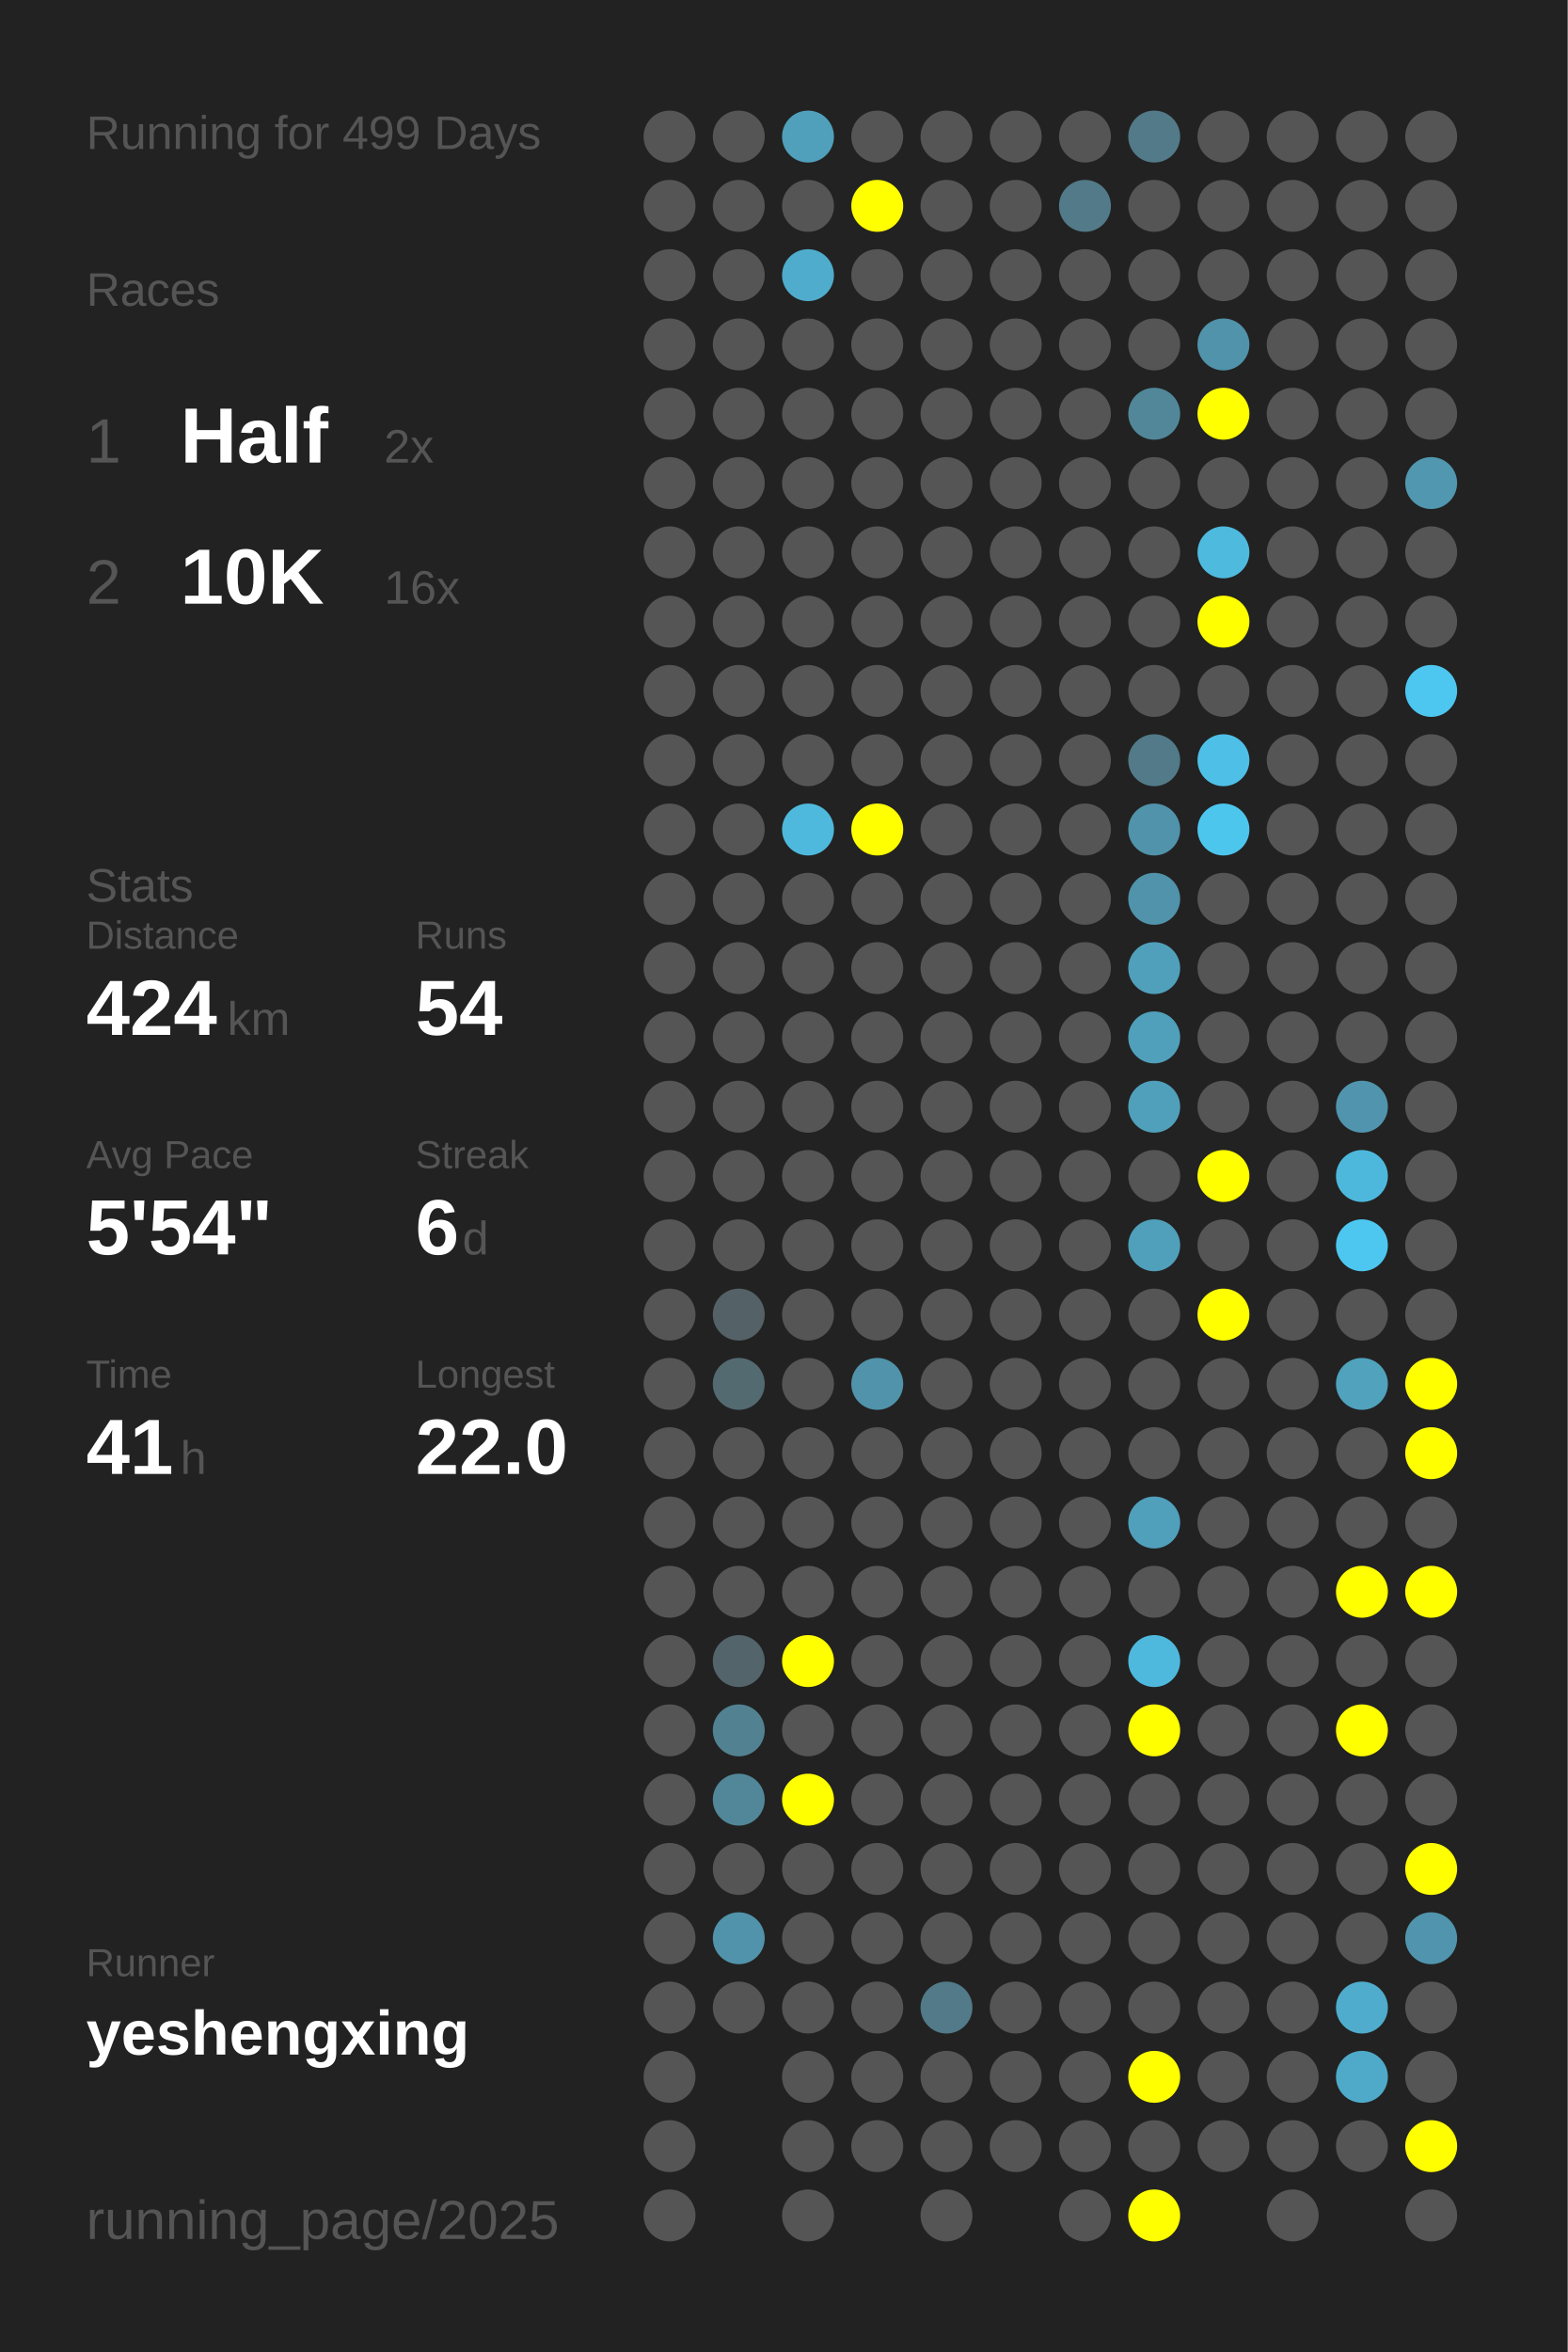
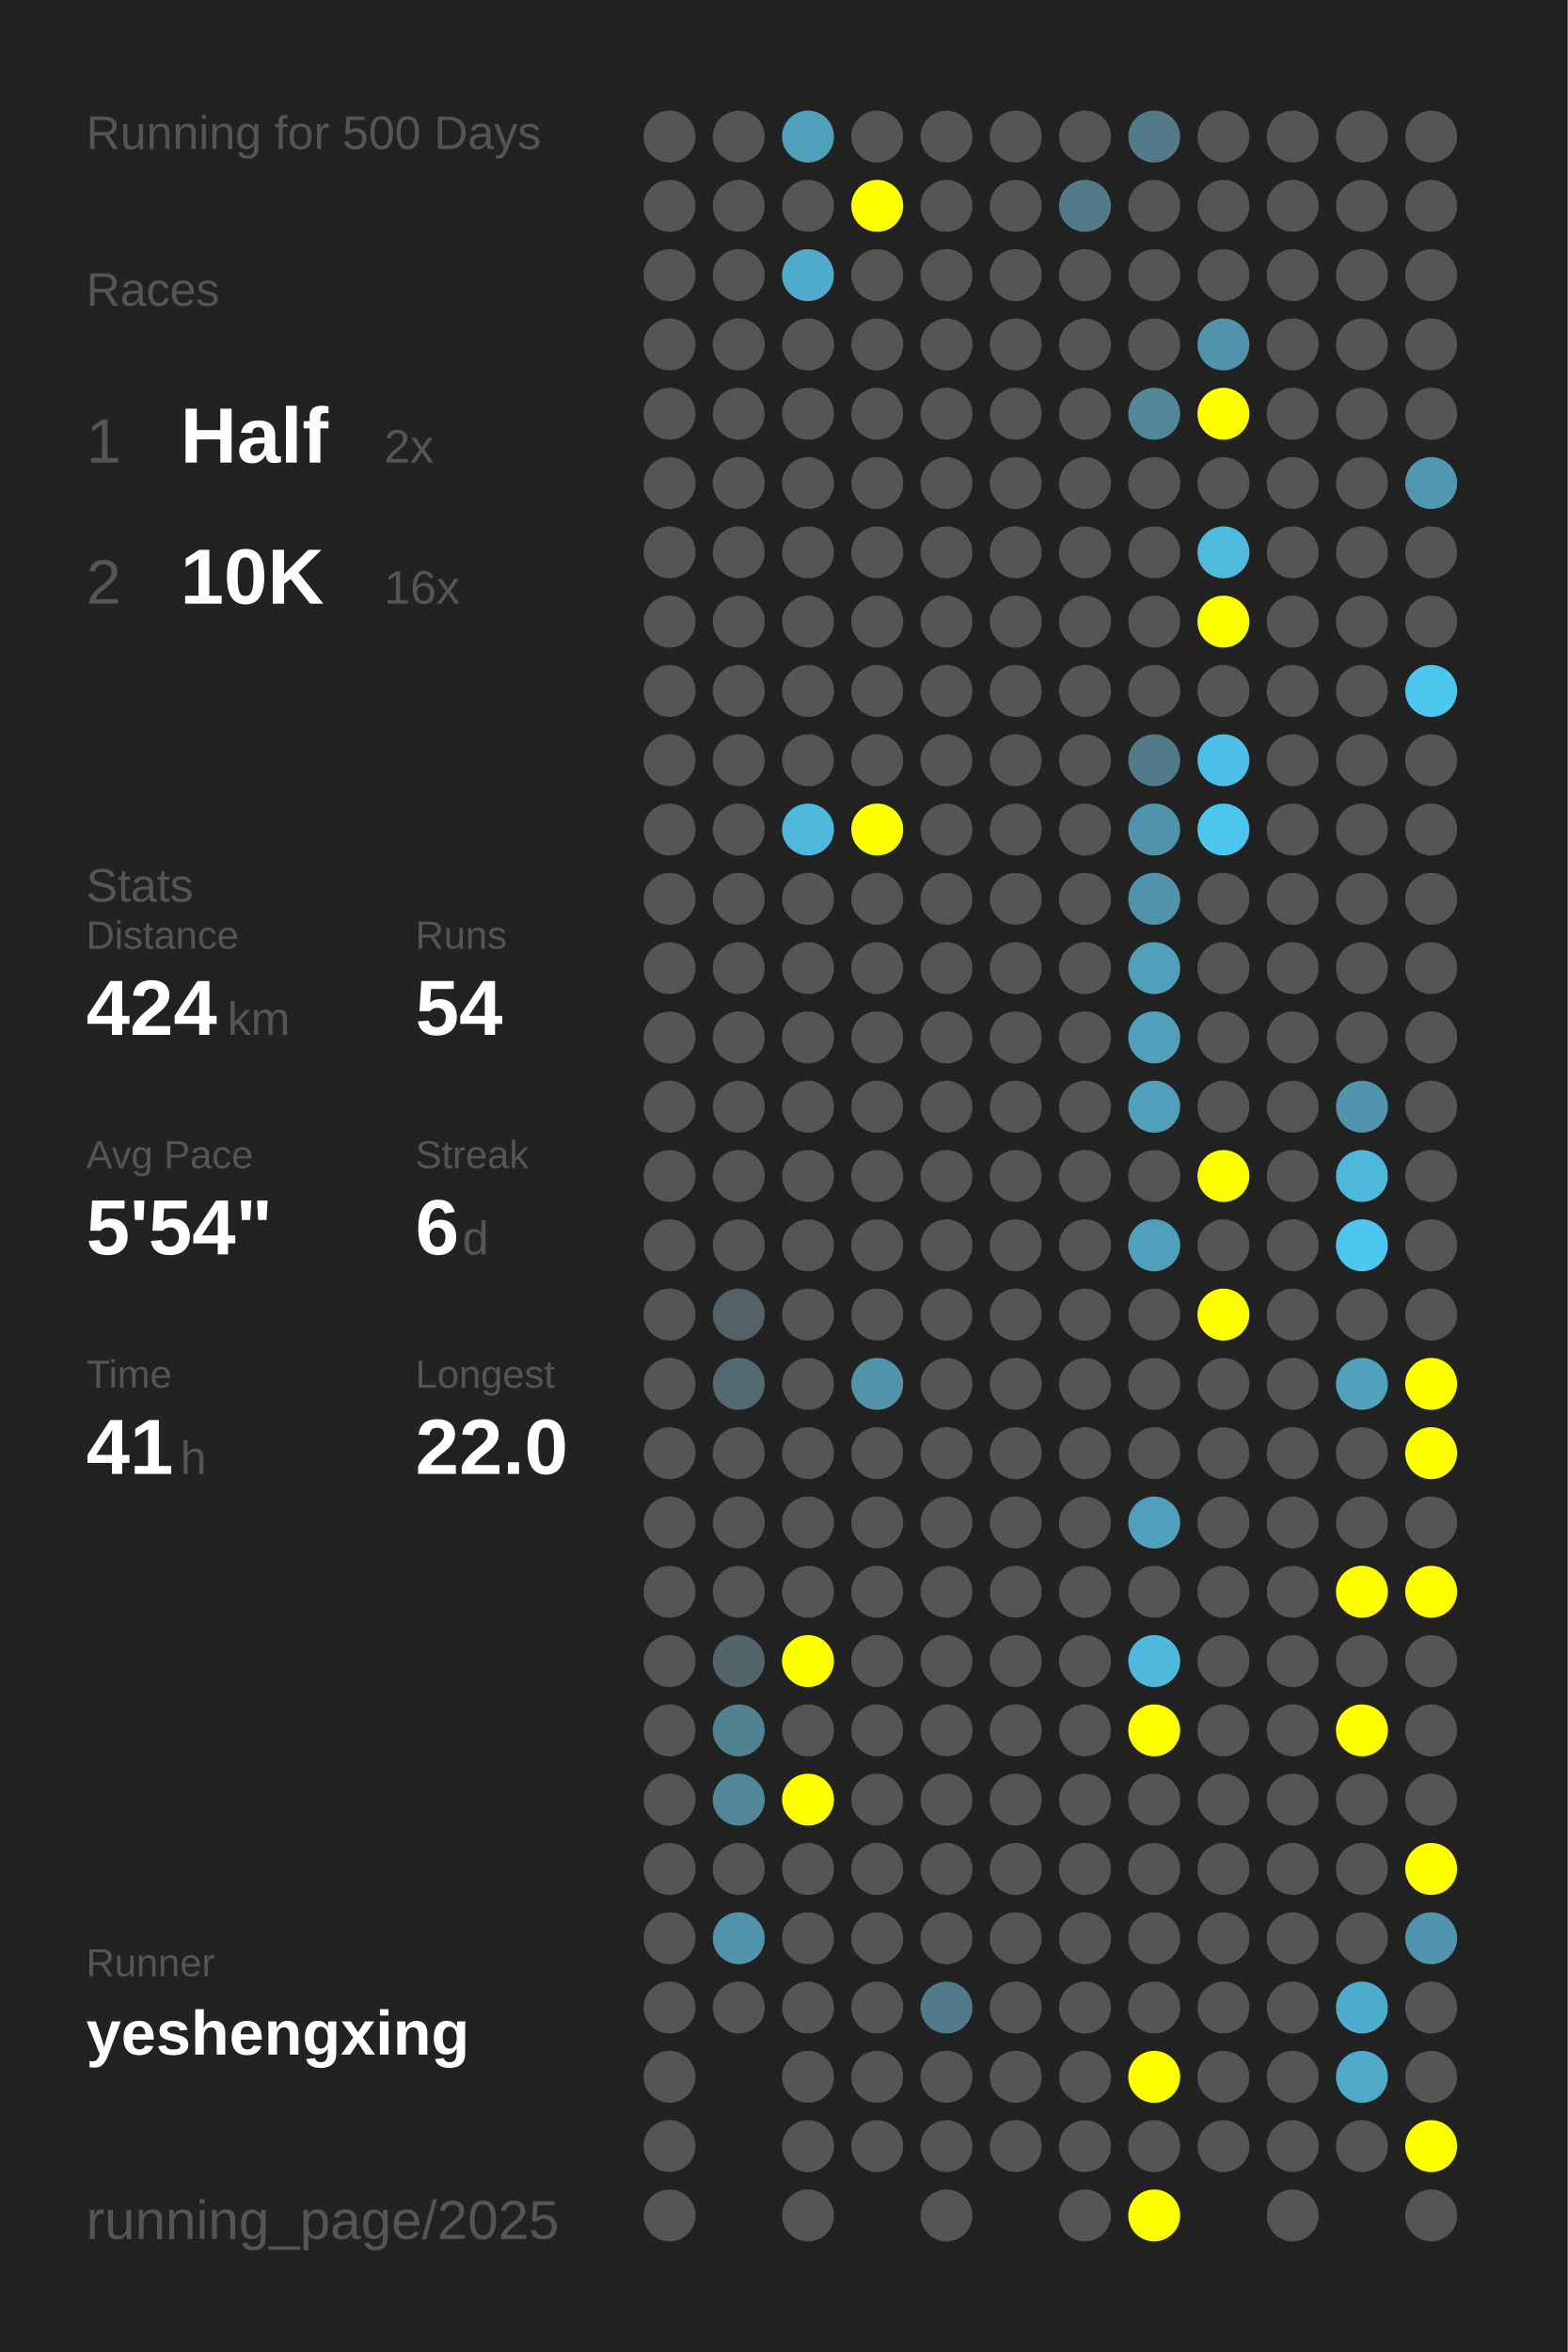
<svg xmlns="http://www.w3.org/2000/svg" baseProfile="full" height="300mm" version="1.1" viewBox="0,0,200,300" width="200mm">
  <defs />
  <rect fill="#222222" height="300" width="200" x="0" y="0" />
-   <text fill="#555555" style="font-size:6px; font-family:Arial;" x="11" y="19">Running for 499 Days</text>
+   <text fill="#555555" style="font-size:6px; font-family:Arial;" x="11" y="19">Running for 500 Days</text>
  <text fill="#555555" style="font-size:6px; font-family:Arial;" x="11" y="39">Races</text>
  <text fill="#555555" style="font-size:8px; font-family:Arial;" x="11" y="59">1</text>
  <text fill="#FFFFFF" style="font-size:10px; font-family:Arial; font-weight:bold;" x="23" y="59">Half</text>
  <text fill="#555555" style="font-size:6px; font-family:Arial;" x="49" y="59">2x</text>
  <text fill="#555555" style="font-size:8px; font-family:Arial;" x="11" y="77">2</text>
  <text fill="#FFFFFF" style="font-size:10px; font-family:Arial; font-weight:bold;" x="23" y="77">10K</text>
  <text fill="#555555" style="font-size:6px; font-family:Arial;" x="49" y="77">16x</text>
  <text fill="#555555" style="font-size:6px; font-family:Arial;" x="11" y="115">Stats</text>
  <text fill="#555555" style="font-size:5px; font-family:Arial;" x="11" y="121">Distance</text>
  <text fill="#FFFFFF" style="font-size:10px; font-family:Arial; font-weight:bold;" x="11" y="132">424</text>
  <text fill="#555555" style="font-size:6px; font-family:Arial;" x="29" y="132">km</text>
  <text fill="#555555" style="font-size:5px; font-family:Arial;" x="53" y="121">Runs</text>
  <text fill="#FFFFFF" style="font-size:10px; font-family:Arial; font-weight:bold;" x="53" y="132">54</text>
  <text fill="#555555" style="font-size:5px; font-family:Arial;" x="11" y="149">Avg Pace</text>
  <text fill="#FFFFFF" style="font-size:10px; font-family:Arial; font-weight:bold;" x="11" y="160">5'54"</text>
  <text fill="#555555" style="font-size:5px; font-family:Arial;" x="53" y="149">Streak</text>
  <text fill="#FFFFFF" style="font-size:10px; font-family:Arial; font-weight:bold;" x="53" y="160">6</text>
  <text fill="#555555" style="font-size:6px; font-family:Arial;" x="59" y="160">d</text>
  <text fill="#555555" style="font-size:5px; font-family:Arial;" x="11" y="177">Time</text>
  <text fill="#FFFFFF" style="font-size:10px; font-family:Arial; font-weight:bold;" x="11" y="188">41</text>
  <text fill="#555555" style="font-size:6px; font-family:Arial;" x="23" y="188">h</text>
  <text fill="#555555" style="font-size:5px; font-family:Arial;" x="53" y="177">Longest</text>
  <text fill="#FFFFFF" style="font-size:10px; font-family:Arial; font-weight:bold;" x="53" y="188">22.0</text>
  <text fill="#555555" style="font-size:5px; font-family:Arial;" x="11" y="252.065">Runner</text>
  <text fill="#FFFFFF" style="font-size:8px; font-family:Arial; font-weight:bold;" x="11" y="262.065">yeshengxing</text>
  <text fill="#555555" style="font-size:7px; font-family:Arial;" x="11" y="285.581">running_page/2025</text>
  <circle cx="85.417" cy="17.419" fill="#555555" r="3.312" />
  <circle cx="85.417" cy="26.258" fill="#555555" r="3.312" />
  <circle cx="85.417" cy="35.097" fill="#555555" r="3.312" />
  <circle cx="85.417" cy="43.935" fill="#555555" r="3.312" />
  <circle cx="85.417" cy="52.774" fill="#555555" r="3.312" />
  <circle cx="85.417" cy="61.613" fill="#555555" r="3.312" />
  <circle cx="85.417" cy="70.452" fill="#555555" r="3.312" />
  <circle cx="85.417" cy="79.29" fill="#555555" r="3.312" />
  <circle cx="85.417" cy="88.129" fill="#555555" r="3.312" />
  <circle cx="85.417" cy="96.968" fill="#555555" r="3.312" />
  <circle cx="85.417" cy="105.806" fill="#555555" r="3.312" />
  <circle cx="85.417" cy="114.645" fill="#555555" r="3.312" />
  <circle cx="85.417" cy="123.484" fill="#555555" r="3.312" />
  <circle cx="85.417" cy="132.323" fill="#555555" r="3.312" />
  <circle cx="85.417" cy="141.161" fill="#555555" r="3.312" />
  <circle cx="85.417" cy="150" fill="#555555" r="3.312" />
  <circle cx="85.417" cy="158.839" fill="#555555" r="3.312" />
  <circle cx="85.417" cy="167.677" fill="#555555" r="3.312" />
  <circle cx="85.417" cy="176.516" fill="#555555" r="3.312" />
  <circle cx="85.417" cy="185.355" fill="#555555" r="3.312" />
  <circle cx="85.417" cy="194.194" fill="#555555" r="3.312" />
  <circle cx="85.417" cy="203.032" fill="#555555" r="3.312" />
  <circle cx="85.417" cy="211.871" fill="#555555" r="3.312" />
  <circle cx="85.417" cy="220.71" fill="#555555" r="3.312" />
  <circle cx="85.417" cy="229.548" fill="#555555" r="3.312" />
  <circle cx="85.417" cy="238.387" fill="#555555" r="3.312" />
  <circle cx="85.417" cy="247.226" fill="#555555" r="3.312" />
  <circle cx="85.417" cy="256.065" fill="#555555" r="3.312" />
  <circle cx="85.417" cy="264.903" fill="#555555" r="3.312" />
  <circle cx="85.417" cy="273.742" fill="#555555" r="3.312" />
  <circle cx="85.417" cy="282.581" fill="#555555" r="3.312" />
  <circle cx="94.25" cy="17.419" fill="#555555" r="3.312" />
  <circle cx="94.25" cy="26.258" fill="#555555" r="3.312" />
  <circle cx="94.25" cy="35.097" fill="#555555" r="3.312" />
  <circle cx="94.25" cy="43.935" fill="#555555" r="3.312" />
  <circle cx="94.25" cy="52.774" fill="#555555" r="3.312" />
  <circle cx="94.25" cy="61.613" fill="#555555" r="3.312" />
  <circle cx="94.25" cy="70.452" fill="#555555" r="3.312" />
  <circle cx="94.25" cy="79.29" fill="#555555" r="3.312" />
  <circle cx="94.25" cy="88.129" fill="#555555" r="3.312" />
  <circle cx="94.25" cy="96.968" fill="#555555" r="3.312" />
  <circle cx="94.25" cy="105.806" fill="#555555" r="3.312" />
  <circle cx="94.25" cy="114.645" fill="#555555" r="3.312" />
  <circle cx="94.25" cy="123.484" fill="#555555" r="3.312" />
  <circle cx="94.25" cy="132.323" fill="#555555" r="3.312" />
  <circle cx="94.25" cy="141.161" fill="#555555" r="3.312" />
  <circle cx="94.25" cy="150" fill="#555555" r="3.312" />
  <circle cx="94.25" cy="158.839" fill="#555555" r="3.312" />
  <circle cx="94.25" cy="167.677" fill="#546166" r="3.312" />
  <circle cx="94.25" cy="176.516" fill="#536a71" r="3.312" />
  <circle cx="94.25" cy="185.355" fill="#555555" r="3.312" />
  <circle cx="94.25" cy="194.194" fill="#555555" r="3.312" />
  <circle cx="94.25" cy="203.032" fill="#555555" r="3.312" />
  <circle cx="94.25" cy="211.871" fill="#53656b" r="3.312" />
  <circle cx="94.25" cy="220.71" fill="#528292" r="3.312" />
  <circle cx="94.25" cy="229.548" fill="#518799" r="3.312" />
  <circle cx="94.25" cy="238.387" fill="#555555" r="3.312" />
  <circle cx="94.25" cy="247.226" fill="#5093aa" r="3.312" />
  <circle cx="94.25" cy="256.065" fill="#555555" r="3.312" />
  <circle cx="103.083" cy="17.419" fill="#50a0bb" r="3.312" />
  <circle cx="103.083" cy="26.258" fill="#555555" r="3.312" />
  <circle cx="103.083" cy="35.097" fill="#4faccc" r="3.312" />
  <circle cx="103.083" cy="43.935" fill="#555555" r="3.312" />
  <circle cx="103.083" cy="52.774" fill="#555555" r="3.312" />
  <circle cx="103.083" cy="61.613" fill="#555555" r="3.312" />
  <circle cx="103.083" cy="70.452" fill="#555555" r="3.312" />
  <circle cx="103.083" cy="79.29" fill="#555555" r="3.312" />
  <circle cx="103.083" cy="88.129" fill="#555555" r="3.312" />
  <circle cx="103.083" cy="96.968" fill="#555555" r="3.312" />
  <circle cx="103.083" cy="105.806" fill="#4eb9dd" r="3.312" />
  <circle cx="103.083" cy="114.645" fill="#555555" r="3.312" />
  <circle cx="103.083" cy="123.484" fill="#555555" r="3.312" />
  <circle cx="103.083" cy="132.323" fill="#555555" r="3.312" />
  <circle cx="103.083" cy="141.161" fill="#555555" r="3.312" />
  <circle cx="103.083" cy="150" fill="#555555" r="3.312" />
  <circle cx="103.083" cy="158.839" fill="#555555" r="3.312" />
  <circle cx="103.083" cy="167.677" fill="#555555" r="3.312" />
  <circle cx="103.083" cy="176.516" fill="#555555" r="3.312" />
  <circle cx="103.083" cy="185.355" fill="#555555" r="3.312" />
  <circle cx="103.083" cy="194.194" fill="#555555" r="3.312" />
  <circle cx="103.083" cy="203.032" fill="#555555" r="3.312" />
  <circle cx="103.083" cy="211.871" fill="#FFFF00" r="3.312" />
  <circle cx="103.083" cy="220.71" fill="#555555" r="3.312" />
  <circle cx="103.083" cy="229.548" fill="#FFFF00" r="3.312" />
  <circle cx="103.083" cy="238.387" fill="#555555" r="3.312" />
  <circle cx="103.083" cy="247.226" fill="#555555" r="3.312" />
  <circle cx="103.083" cy="256.065" fill="#555555" r="3.312" />
  <circle cx="103.083" cy="264.903" fill="#555555" r="3.312" />
  <circle cx="103.083" cy="273.742" fill="#555555" r="3.312" />
  <circle cx="103.083" cy="282.581" fill="#555555" r="3.312" />
  <circle cx="111.917" cy="17.419" fill="#555555" r="3.312" />
  <circle cx="111.917" cy="26.258" fill="#FFFF00" r="3.312" />
  <circle cx="111.917" cy="35.097" fill="#555555" r="3.312" />
  <circle cx="111.917" cy="43.935" fill="#555555" r="3.312" />
  <circle cx="111.917" cy="52.774" fill="#555555" r="3.312" />
  <circle cx="111.917" cy="61.613" fill="#555555" r="3.312" />
  <circle cx="111.917" cy="70.452" fill="#555555" r="3.312" />
  <circle cx="111.917" cy="79.29" fill="#555555" r="3.312" />
  <circle cx="111.917" cy="88.129" fill="#555555" r="3.312" />
  <circle cx="111.917" cy="96.968" fill="#555555" r="3.312" />
  <circle cx="111.917" cy="105.806" fill="#FFFF00" r="3.312" />
  <circle cx="111.917" cy="114.645" fill="#555555" r="3.312" />
  <circle cx="111.917" cy="123.484" fill="#555555" r="3.312" />
  <circle cx="111.917" cy="132.323" fill="#555555" r="3.312" />
  <circle cx="111.917" cy="141.161" fill="#555555" r="3.312" />
  <circle cx="111.917" cy="150" fill="#555555" r="3.312" />
  <circle cx="111.917" cy="158.839" fill="#555555" r="3.312" />
  <circle cx="111.917" cy="167.677" fill="#555555" r="3.312" />
  <circle cx="111.917" cy="176.516" fill="#5093aa" r="3.312" />
  <circle cx="111.917" cy="185.355" fill="#555555" r="3.312" />
  <circle cx="111.917" cy="194.194" fill="#555555" r="3.312" />
  <circle cx="111.917" cy="203.032" fill="#555555" r="3.312" />
  <circle cx="111.917" cy="211.871" fill="#555555" r="3.312" />
  <circle cx="111.917" cy="220.71" fill="#555555" r="3.312" />
  <circle cx="111.917" cy="229.548" fill="#555555" r="3.312" />
  <circle cx="111.917" cy="238.387" fill="#555555" r="3.312" />
  <circle cx="111.917" cy="247.226" fill="#555555" r="3.312" />
  <circle cx="111.917" cy="256.065" fill="#555555" r="3.312" />
  <circle cx="111.917" cy="264.903" fill="#555555" r="3.312" />
  <circle cx="111.917" cy="273.742" fill="#555555" r="3.312" />
  <circle cx="120.75" cy="17.419" fill="#555555" r="3.312" />
  <circle cx="120.75" cy="26.258" fill="#555555" r="3.312" />
  <circle cx="120.75" cy="35.097" fill="#555555" r="3.312" />
  <circle cx="120.75" cy="43.935" fill="#555555" r="3.312" />
  <circle cx="120.75" cy="52.774" fill="#555555" r="3.312" />
  <circle cx="120.75" cy="61.613" fill="#555555" r="3.312" />
  <circle cx="120.75" cy="70.452" fill="#555555" r="3.312" />
  <circle cx="120.75" cy="79.29" fill="#555555" r="3.312" />
  <circle cx="120.75" cy="88.129" fill="#555555" r="3.312" />
  <circle cx="120.75" cy="96.968" fill="#555555" r="3.312" />
  <circle cx="120.75" cy="105.806" fill="#555555" r="3.312" />
  <circle cx="120.75" cy="114.645" fill="#555555" r="3.312" />
  <circle cx="120.75" cy="123.484" fill="#555555" r="3.312" />
  <circle cx="120.75" cy="132.323" fill="#555555" r="3.312" />
  <circle cx="120.75" cy="141.161" fill="#555555" r="3.312" />
  <circle cx="120.75" cy="150" fill="#555555" r="3.312" />
  <circle cx="120.75" cy="158.839" fill="#555555" r="3.312" />
  <circle cx="120.75" cy="167.677" fill="#555555" r="3.312" />
  <circle cx="120.75" cy="176.516" fill="#555555" r="3.312" />
  <circle cx="120.75" cy="185.355" fill="#555555" r="3.312" />
  <circle cx="120.75" cy="194.194" fill="#555555" r="3.312" />
  <circle cx="120.75" cy="203.032" fill="#555555" r="3.312" />
  <circle cx="120.75" cy="211.871" fill="#555555" r="3.312" />
  <circle cx="120.75" cy="220.71" fill="#555555" r="3.312" />
  <circle cx="120.75" cy="229.548" fill="#555555" r="3.312" />
  <circle cx="120.75" cy="238.387" fill="#555555" r="3.312" />
  <circle cx="120.75" cy="247.226" fill="#555555" r="3.312" />
  <circle cx="120.75" cy="256.065" fill="#527a88" r="3.312" />
  <circle cx="120.75" cy="264.903" fill="#555555" r="3.312" />
  <circle cx="120.75" cy="273.742" fill="#555555" r="3.312" />
  <circle cx="120.75" cy="282.581" fill="#555555" r="3.312" />
  <circle cx="129.583" cy="17.419" fill="#555555" r="3.312" />
  <circle cx="129.583" cy="26.258" fill="#555555" r="3.312" />
  <circle cx="129.583" cy="35.097" fill="#555555" r="3.312" />
  <circle cx="129.583" cy="43.935" fill="#555555" r="3.312" />
  <circle cx="129.583" cy="52.774" fill="#555555" r="3.312" />
  <circle cx="129.583" cy="61.613" fill="#555555" r="3.312" />
  <circle cx="129.583" cy="70.452" fill="#555555" r="3.312" />
  <circle cx="129.583" cy="79.29" fill="#555555" r="3.312" />
  <circle cx="129.583" cy="88.129" fill="#555555" r="3.312" />
  <circle cx="129.583" cy="96.968" fill="#555555" r="3.312" />
  <circle cx="129.583" cy="105.806" fill="#555555" r="3.312" />
  <circle cx="129.583" cy="114.645" fill="#555555" r="3.312" />
  <circle cx="129.583" cy="123.484" fill="#555555" r="3.312" />
  <circle cx="129.583" cy="132.323" fill="#555555" r="3.312" />
  <circle cx="129.583" cy="141.161" fill="#555555" r="3.312" />
  <circle cx="129.583" cy="150" fill="#555555" r="3.312" />
  <circle cx="129.583" cy="158.839" fill="#555555" r="3.312" />
  <circle cx="129.583" cy="167.677" fill="#555555" r="3.312" />
  <circle cx="129.583" cy="176.516" fill="#555555" r="3.312" />
  <circle cx="129.583" cy="185.355" fill="#555555" r="3.312" />
  <circle cx="129.583" cy="194.194" fill="#555555" r="3.312" />
  <circle cx="129.583" cy="203.032" fill="#555555" r="3.312" />
  <circle cx="129.583" cy="211.871" fill="#555555" r="3.312" />
  <circle cx="129.583" cy="220.71" fill="#555555" r="3.312" />
  <circle cx="129.583" cy="229.548" fill="#555555" r="3.312" />
  <circle cx="129.583" cy="238.387" fill="#555555" r="3.312" />
  <circle cx="129.583" cy="247.226" fill="#555555" r="3.312" />
  <circle cx="129.583" cy="256.065" fill="#555555" r="3.312" />
  <circle cx="129.583" cy="264.903" fill="#555555" r="3.312" />
  <circle cx="129.583" cy="273.742" fill="#555555" r="3.312" />
  <circle cx="138.417" cy="17.419" fill="#555555" r="3.312" />
  <circle cx="138.417" cy="26.258" fill="#527a88" r="3.312" />
  <circle cx="138.417" cy="35.097" fill="#555555" r="3.312" />
  <circle cx="138.417" cy="43.935" fill="#555555" r="3.312" />
  <circle cx="138.417" cy="52.774" fill="#555555" r="3.312" />
  <circle cx="138.417" cy="61.613" fill="#555555" r="3.312" />
  <circle cx="138.417" cy="70.452" fill="#555555" r="3.312" />
  <circle cx="138.417" cy="79.29" fill="#555555" r="3.312" />
  <circle cx="138.417" cy="88.129" fill="#555555" r="3.312" />
  <circle cx="138.417" cy="96.968" fill="#555555" r="3.312" />
  <circle cx="138.417" cy="105.806" fill="#555555" r="3.312" />
  <circle cx="138.417" cy="114.645" fill="#555555" r="3.312" />
  <circle cx="138.417" cy="123.484" fill="#555555" r="3.312" />
  <circle cx="138.417" cy="132.323" fill="#555555" r="3.312" />
  <circle cx="138.417" cy="141.161" fill="#555555" r="3.312" />
  <circle cx="138.417" cy="150" fill="#555555" r="3.312" />
  <circle cx="138.417" cy="158.839" fill="#555555" r="3.312" />
  <circle cx="138.417" cy="167.677" fill="#555555" r="3.312" />
  <circle cx="138.417" cy="176.516" fill="#555555" r="3.312" />
  <circle cx="138.417" cy="185.355" fill="#555555" r="3.312" />
  <circle cx="138.417" cy="194.194" fill="#555555" r="3.312" />
  <circle cx="138.417" cy="203.032" fill="#555555" r="3.312" />
  <circle cx="138.417" cy="211.871" fill="#555555" r="3.312" />
  <circle cx="138.417" cy="220.71" fill="#555555" r="3.312" />
  <circle cx="138.417" cy="229.548" fill="#555555" r="3.312" />
  <circle cx="138.417" cy="238.387" fill="#555555" r="3.312" />
  <circle cx="138.417" cy="247.226" fill="#555555" r="3.312" />
  <circle cx="138.417" cy="256.065" fill="#555555" r="3.312" />
  <circle cx="138.417" cy="264.903" fill="#555555" r="3.312" />
  <circle cx="138.417" cy="273.742" fill="#555555" r="3.312" />
  <circle cx="138.417" cy="282.581" fill="#555555" r="3.312" />
  <circle cx="147.25" cy="17.419" fill="#527a88" r="3.312" />
  <circle cx="147.25" cy="26.258" fill="#555555" r="3.312" />
  <circle cx="147.25" cy="35.097" fill="#555555" r="3.312" />
  <circle cx="147.25" cy="43.935" fill="#555555" r="3.312" />
  <circle cx="147.25" cy="52.774" fill="#518799" r="3.312" />
  <circle cx="147.25" cy="61.613" fill="#555555" r="3.312" />
  <circle cx="147.25" cy="70.452" fill="#555555" r="3.312" />
  <circle cx="147.25" cy="79.29" fill="#555555" r="3.312" />
  <circle cx="147.25" cy="88.129" fill="#555555" r="3.312" />
  <circle cx="147.25" cy="96.968" fill="#527a88" r="3.312" />
  <circle cx="147.25" cy="105.806" fill="#5093aa" r="3.312" />
  <circle cx="147.25" cy="114.645" fill="#5093aa" r="3.312" />
  <circle cx="147.25" cy="123.484" fill="#50a0bb" r="3.312" />
  <circle cx="147.25" cy="132.323" fill="#50a0bb" r="3.312" />
  <circle cx="147.25" cy="141.161" fill="#50a0bb" r="3.312" />
  <circle cx="147.25" cy="150" fill="#555555" r="3.312" />
  <circle cx="147.25" cy="158.839" fill="#50a0bb" r="3.312" />
  <circle cx="147.25" cy="167.677" fill="#555555" r="3.312" />
  <circle cx="147.25" cy="176.516" fill="#555555" r="3.312" />
  <circle cx="147.25" cy="185.355" fill="#555555" r="3.312" />
  <circle cx="147.25" cy="194.194" fill="#50a0bc" r="3.312" />
  <circle cx="147.25" cy="203.032" fill="#555555" r="3.312" />
  <circle cx="147.25" cy="211.871" fill="#4eb9dd" r="3.312" />
  <circle cx="147.25" cy="220.71" fill="#FFFF00" r="3.312" />
  <circle cx="147.25" cy="229.548" fill="#555555" r="3.312" />
  <circle cx="147.25" cy="238.387" fill="#555555" r="3.312" />
  <circle cx="147.25" cy="247.226" fill="#555555" r="3.312" />
  <circle cx="147.25" cy="256.065" fill="#555555" r="3.312" />
  <circle cx="147.25" cy="264.903" fill="#FFFF00" r="3.312" />
  <circle cx="147.25" cy="273.742" fill="#555555" r="3.312" />
  <circle cx="147.25" cy="282.581" fill="#FFFF00" r="3.312" />
  <circle cx="156.083" cy="17.419" fill="#555555" r="3.312" />
  <circle cx="156.083" cy="26.258" fill="#555555" r="3.312" />
  <circle cx="156.083" cy="35.097" fill="#555555" r="3.312" />
  <circle cx="156.083" cy="43.935" fill="#5093aa" r="3.312" />
  <circle cx="156.083" cy="52.774" fill="#FFFF00" r="3.312" />
  <circle cx="156.083" cy="61.613" fill="#555555" r="3.312" />
  <circle cx="156.083" cy="70.452" fill="#4ebade" r="3.312" />
  <circle cx="156.083" cy="79.29" fill="#FFFF00" r="3.312" />
  <circle cx="156.083" cy="88.129" fill="#555555" r="3.312" />
  <circle cx="156.083" cy="96.968" fill="#4ec0e7" r="3.312" />
  <circle cx="156.083" cy="105.806" fill="#4dc6ee" r="3.312" />
  <circle cx="156.083" cy="114.645" fill="#555555" r="3.312" />
  <circle cx="156.083" cy="123.484" fill="#555555" r="3.312" />
  <circle cx="156.083" cy="132.323" fill="#555555" r="3.312" />
  <circle cx="156.083" cy="141.161" fill="#555555" r="3.312" />
  <circle cx="156.083" cy="150" fill="#FFFF00" r="3.312" />
  <circle cx="156.083" cy="158.839" fill="#555555" r="3.312" />
  <circle cx="156.083" cy="167.677" fill="#FFFF00" r="3.312" />
  <circle cx="156.083" cy="176.516" fill="#555555" r="3.312" />
  <circle cx="156.083" cy="185.355" fill="#555555" r="3.312" />
  <circle cx="156.083" cy="194.194" fill="#555555" r="3.312" />
  <circle cx="156.083" cy="203.032" fill="#555555" r="3.312" />
  <circle cx="156.083" cy="211.871" fill="#555555" r="3.312" />
  <circle cx="156.083" cy="220.71" fill="#555555" r="3.312" />
  <circle cx="156.083" cy="229.548" fill="#555555" r="3.312" />
  <circle cx="156.083" cy="238.387" fill="#555555" r="3.312" />
  <circle cx="156.083" cy="247.226" fill="#555555" r="3.312" />
  <circle cx="156.083" cy="256.065" fill="#555555" r="3.312" />
  <circle cx="156.083" cy="264.903" fill="#555555" r="3.312" />
  <circle cx="156.083" cy="273.742" fill="#555555" r="3.312" />
  <circle cx="164.917" cy="17.419" fill="#555555" r="3.312" />
  <circle cx="164.917" cy="26.258" fill="#555555" r="3.312" />
  <circle cx="164.917" cy="35.097" fill="#555555" r="3.312" />
  <circle cx="164.917" cy="43.935" fill="#555555" r="3.312" />
  <circle cx="164.917" cy="52.774" fill="#555555" r="3.312" />
  <circle cx="164.917" cy="61.613" fill="#555555" r="3.312" />
  <circle cx="164.917" cy="70.452" fill="#555555" r="3.312" />
  <circle cx="164.917" cy="79.29" fill="#555555" r="3.312" />
  <circle cx="164.917" cy="88.129" fill="#555555" r="3.312" />
  <circle cx="164.917" cy="96.968" fill="#555555" r="3.312" />
  <circle cx="164.917" cy="105.806" fill="#555555" r="3.312" />
  <circle cx="164.917" cy="114.645" fill="#555555" r="3.312" />
  <circle cx="164.917" cy="123.484" fill="#555555" r="3.312" />
  <circle cx="164.917" cy="132.323" fill="#555555" r="3.312" />
  <circle cx="164.917" cy="141.161" fill="#555555" r="3.312" />
  <circle cx="164.917" cy="150" fill="#555555" r="3.312" />
  <circle cx="164.917" cy="158.839" fill="#555555" r="3.312" />
  <circle cx="164.917" cy="167.677" fill="#555555" r="3.312" />
  <circle cx="164.917" cy="176.516" fill="#555555" r="3.312" />
  <circle cx="164.917" cy="185.355" fill="#555555" r="3.312" />
  <circle cx="164.917" cy="194.194" fill="#555555" r="3.312" />
  <circle cx="164.917" cy="203.032" fill="#555555" r="3.312" />
  <circle cx="164.917" cy="211.871" fill="#555555" r="3.312" />
  <circle cx="164.917" cy="220.71" fill="#555555" r="3.312" />
  <circle cx="164.917" cy="229.548" fill="#555555" r="3.312" />
  <circle cx="164.917" cy="238.387" fill="#555555" r="3.312" />
  <circle cx="164.917" cy="247.226" fill="#555555" r="3.312" />
  <circle cx="164.917" cy="256.065" fill="#555555" r="3.312" />
  <circle cx="164.917" cy="264.903" fill="#555555" r="3.312" />
  <circle cx="164.917" cy="273.742" fill="#555555" r="3.312" />
  <circle cx="164.917" cy="282.581" fill="#555555" r="3.312" />
  <circle cx="173.75" cy="17.419" fill="#555555" r="3.312" />
  <circle cx="173.75" cy="26.258" fill="#555555" r="3.312" />
  <circle cx="173.75" cy="35.097" fill="#555555" r="3.312" />
  <circle cx="173.75" cy="43.935" fill="#555555" r="3.312" />
  <circle cx="173.75" cy="52.774" fill="#555555" r="3.312" />
  <circle cx="173.75" cy="61.613" fill="#555555" r="3.312" />
  <circle cx="173.75" cy="70.452" fill="#555555" r="3.312" />
  <circle cx="173.75" cy="79.29" fill="#555555" r="3.312" />
  <circle cx="173.75" cy="88.129" fill="#555555" r="3.312" />
  <circle cx="173.75" cy="96.968" fill="#555555" r="3.312" />
  <circle cx="173.75" cy="105.806" fill="#555555" r="3.312" />
  <circle cx="173.75" cy="114.645" fill="#555555" r="3.312" />
  <circle cx="173.75" cy="123.484" fill="#555555" r="3.312" />
  <circle cx="173.75" cy="132.323" fill="#555555" r="3.312" />
  <circle cx="173.75" cy="141.161" fill="#5095ad" r="3.312" />
  <circle cx="173.75" cy="150" fill="#4eb8dc" r="3.312" />
  <circle cx="173.75" cy="158.839" fill="#4dc7f0" r="3.312" />
  <circle cx="173.75" cy="167.677" fill="#555555" r="3.312" />
  <circle cx="173.75" cy="176.516" fill="#50a2bd" r="3.312" />
  <circle cx="173.75" cy="185.355" fill="#555555" r="3.312" />
  <circle cx="173.75" cy="194.194" fill="#555555" r="3.312" />
  <circle cx="173.75" cy="203.032" fill="#FFFF00" r="3.312" />
  <circle cx="173.75" cy="211.871" fill="#555555" r="3.312" />
  <circle cx="173.75" cy="220.71" fill="#FFFF00" r="3.312" />
  <circle cx="173.75" cy="229.548" fill="#555555" r="3.312" />
  <circle cx="173.75" cy="238.387" fill="#555555" r="3.312" />
  <circle cx="173.75" cy="247.226" fill="#555555" r="3.312" />
  <circle cx="173.75" cy="256.065" fill="#4faccc" r="3.312" />
  <circle cx="173.75" cy="264.903" fill="#4faac9" r="3.312" />
  <circle cx="173.75" cy="273.742" fill="#555555" r="3.312" />
  <circle cx="182.583" cy="17.419" fill="#555555" r="3.312" />
  <circle cx="182.583" cy="26.258" fill="#555555" r="3.312" />
  <circle cx="182.583" cy="35.097" fill="#555555" r="3.312" />
  <circle cx="182.583" cy="43.935" fill="#555555" r="3.312" />
  <circle cx="182.583" cy="52.774" fill="#555555" r="3.312" />
  <circle cx="182.583" cy="61.613" fill="#5097af" r="3.312" />
  <circle cx="182.583" cy="70.452" fill="#555555" r="3.312" />
  <circle cx="182.583" cy="79.29" fill="#555555" r="3.312" />
  <circle cx="182.583" cy="88.129" fill="#4dc7f0" r="3.312" />
  <circle cx="182.583" cy="96.968" fill="#555555" r="3.312" />
  <circle cx="182.583" cy="105.806" fill="#555555" r="3.312" />
  <circle cx="182.583" cy="114.645" fill="#555555" r="3.312" />
  <circle cx="182.583" cy="123.484" fill="#555555" r="3.312" />
  <circle cx="182.583" cy="132.323" fill="#555555" r="3.312" />
  <circle cx="182.583" cy="141.161" fill="#555555" r="3.312" />
  <circle cx="182.583" cy="150" fill="#555555" r="3.312" />
  <circle cx="182.583" cy="158.839" fill="#555555" r="3.312" />
  <circle cx="182.583" cy="167.677" fill="#555555" r="3.312" />
  <circle cx="182.583" cy="176.516" fill="#FFFF00" r="3.312" />
  <circle cx="182.583" cy="185.355" fill="#FFFF00" r="3.312" />
  <circle cx="182.583" cy="194.194" fill="#555555" r="3.312" />
  <circle cx="182.583" cy="203.032" fill="#FFFF00" r="3.312" />
  <circle cx="182.583" cy="211.871" fill="#555555" r="3.312" />
  <circle cx="182.583" cy="220.71" fill="#555555" r="3.312" />
  <circle cx="182.583" cy="229.548" fill="#555555" r="3.312" />
  <circle cx="182.583" cy="238.387" fill="#FFFF00" r="3.312" />
  <circle cx="182.583" cy="247.226" fill="#5095ad" r="3.312" />
  <circle cx="182.583" cy="256.065" fill="#555555" r="3.312" />
  <circle cx="182.583" cy="264.903" fill="#555555" r="3.312" />
  <circle cx="182.583" cy="273.742" fill="#FFFF00" r="3.312" />
  <circle cx="182.583" cy="282.581" fill="#555555" r="3.312" />
</svg>
